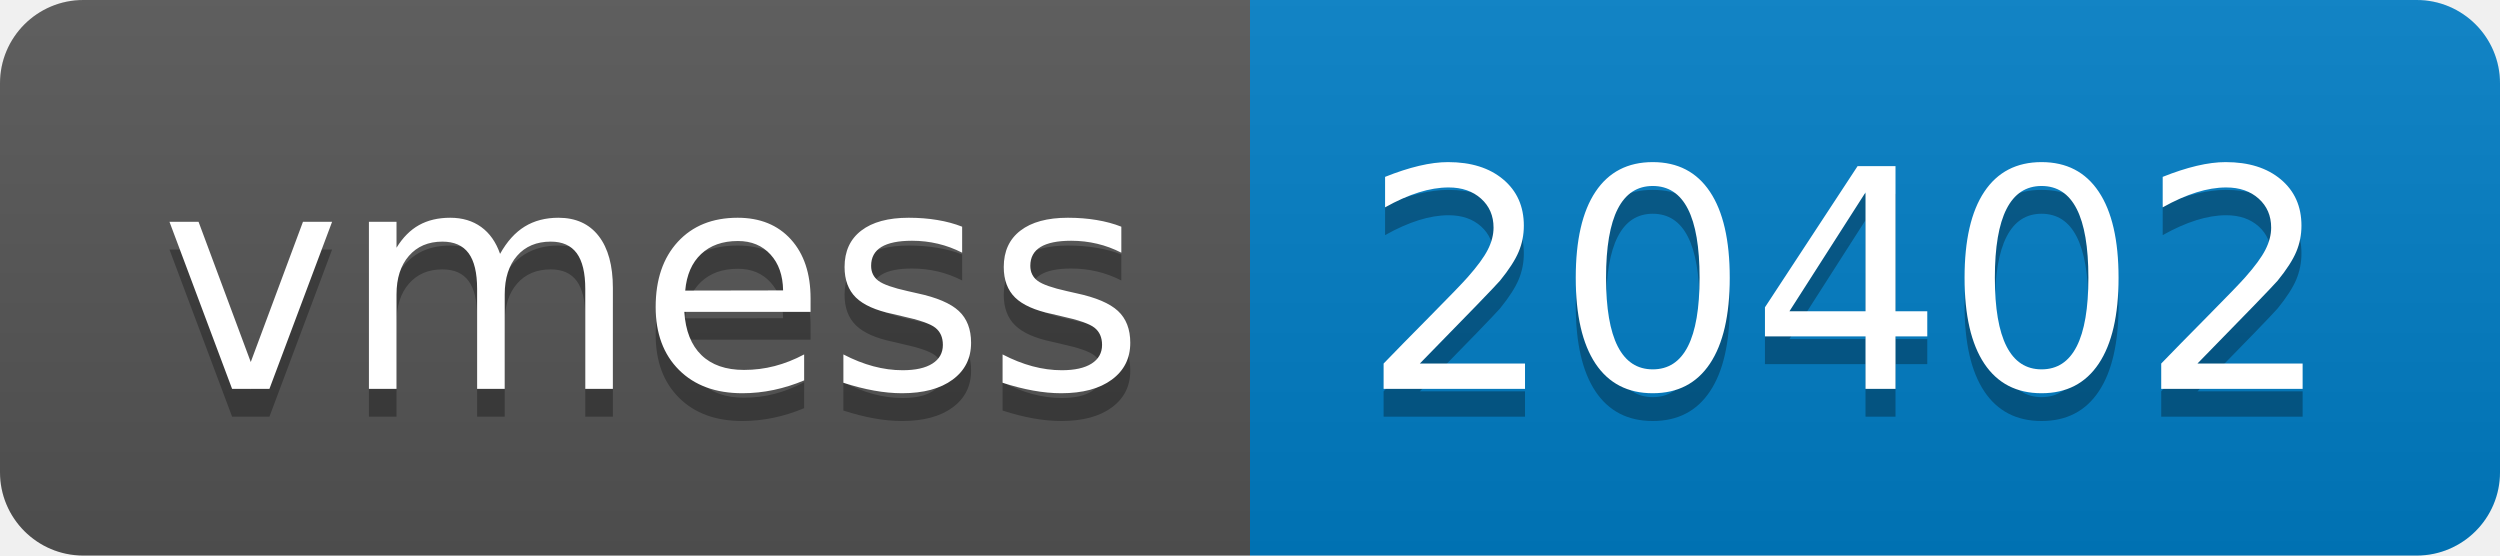
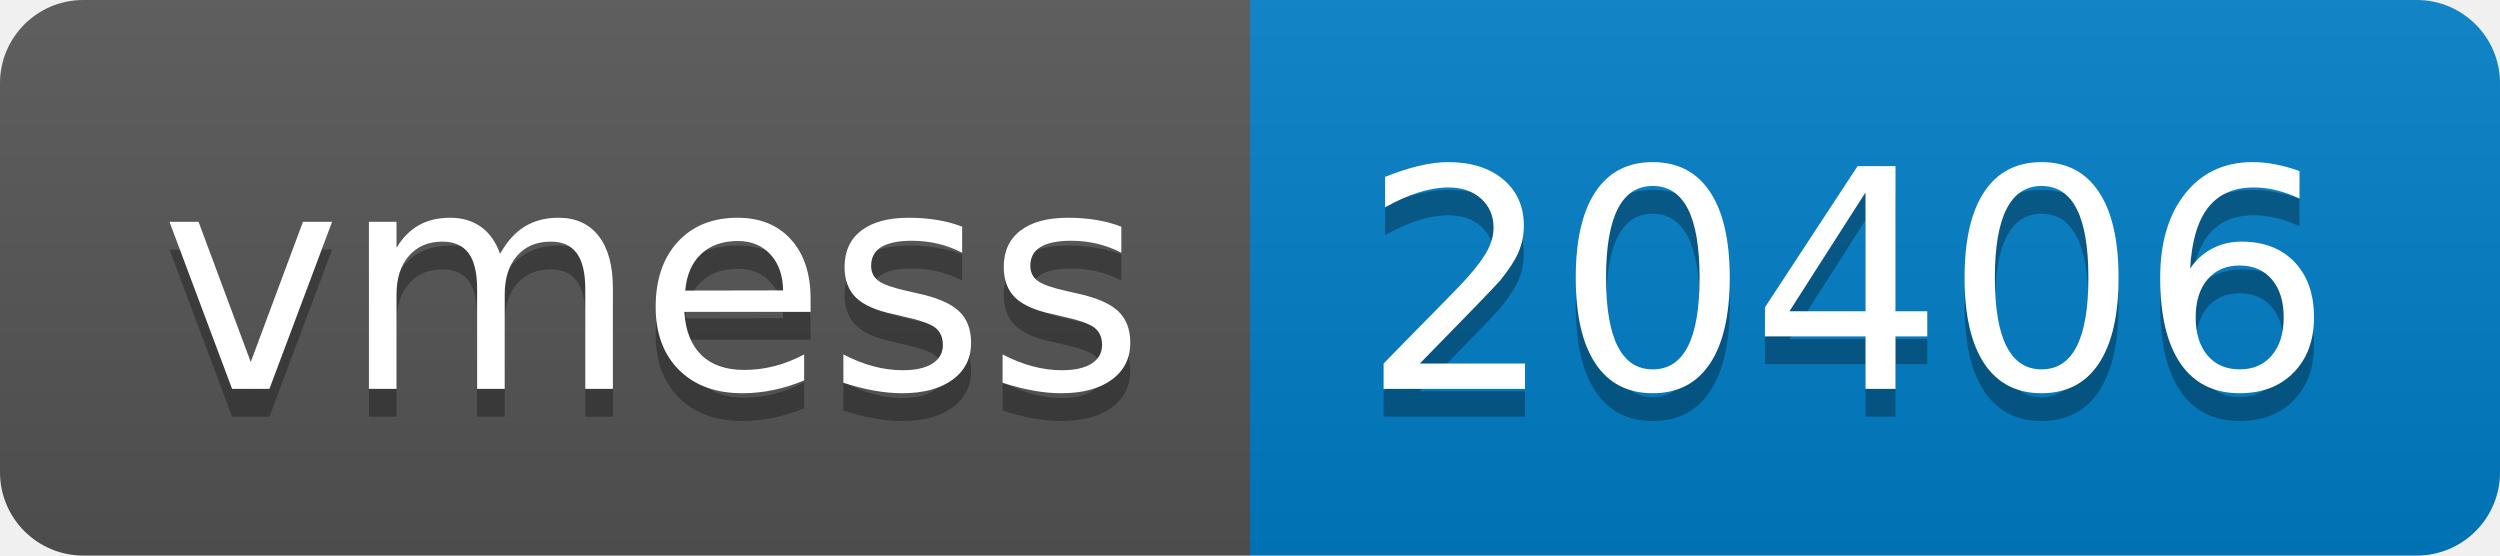
- <svg xmlns="http://www.w3.org/2000/svg" width="90" height="20" role="img" aria-label="vmess: 20402">
+ <svg xmlns="http://www.w3.org/2000/svg" width="90" height="20" role="img" aria-label="vmess: 20406">
  <linearGradient id="s" x2="0" y2="100%">
    <stop offset="0" stop-color="#bbb" stop-opacity=".1" />
    <stop offset="1" stop-opacity=".1" />
  </linearGradient>
  <clipPath id="r">
    <rect width="90" height="20" rx="3" fill="#fff" />
  </clipPath>
  <g clip-path="url(#r)">
    <rect width="45" height="20" fill="#555" />
    <rect x="45" width="45" height="20" fill="#007ec6" />
    <rect width="90" height="20" fill="url(#s)" />
  </g>
  <g fill="#fff" text-anchor="middle" font-family="Verdana,Geneva,DejaVu Sans,sans-serif" text-rendering="geometricPrecision" font-size="110">
    <text aria-hidden="true" x="235" y="150" fill="#010101" fill-opacity=".3" transform="scale(.1)" textLength="350">vmess</text>
    <text x="235" y="140" transform="scale(.1)" fill="#fff" textLength="350">vmess</text>
-     <text aria-hidden="true" x="665" y="150" fill="#010101" fill-opacity=".3" transform="scale(.1)" textLength="350">20402</text>
-     <text x="665" y="140" transform="scale(.1)" fill="#fff" textLength="350">20402</text>
+     <text aria-hidden="true" x="665" y="150" fill="#010101" fill-opacity=".3" transform="scale(.1)" textLength="350">20406</text>
+     <text x="665" y="140" transform="scale(.1)" fill="#fff" textLength="350">20406</text>
  </g>
</svg>
